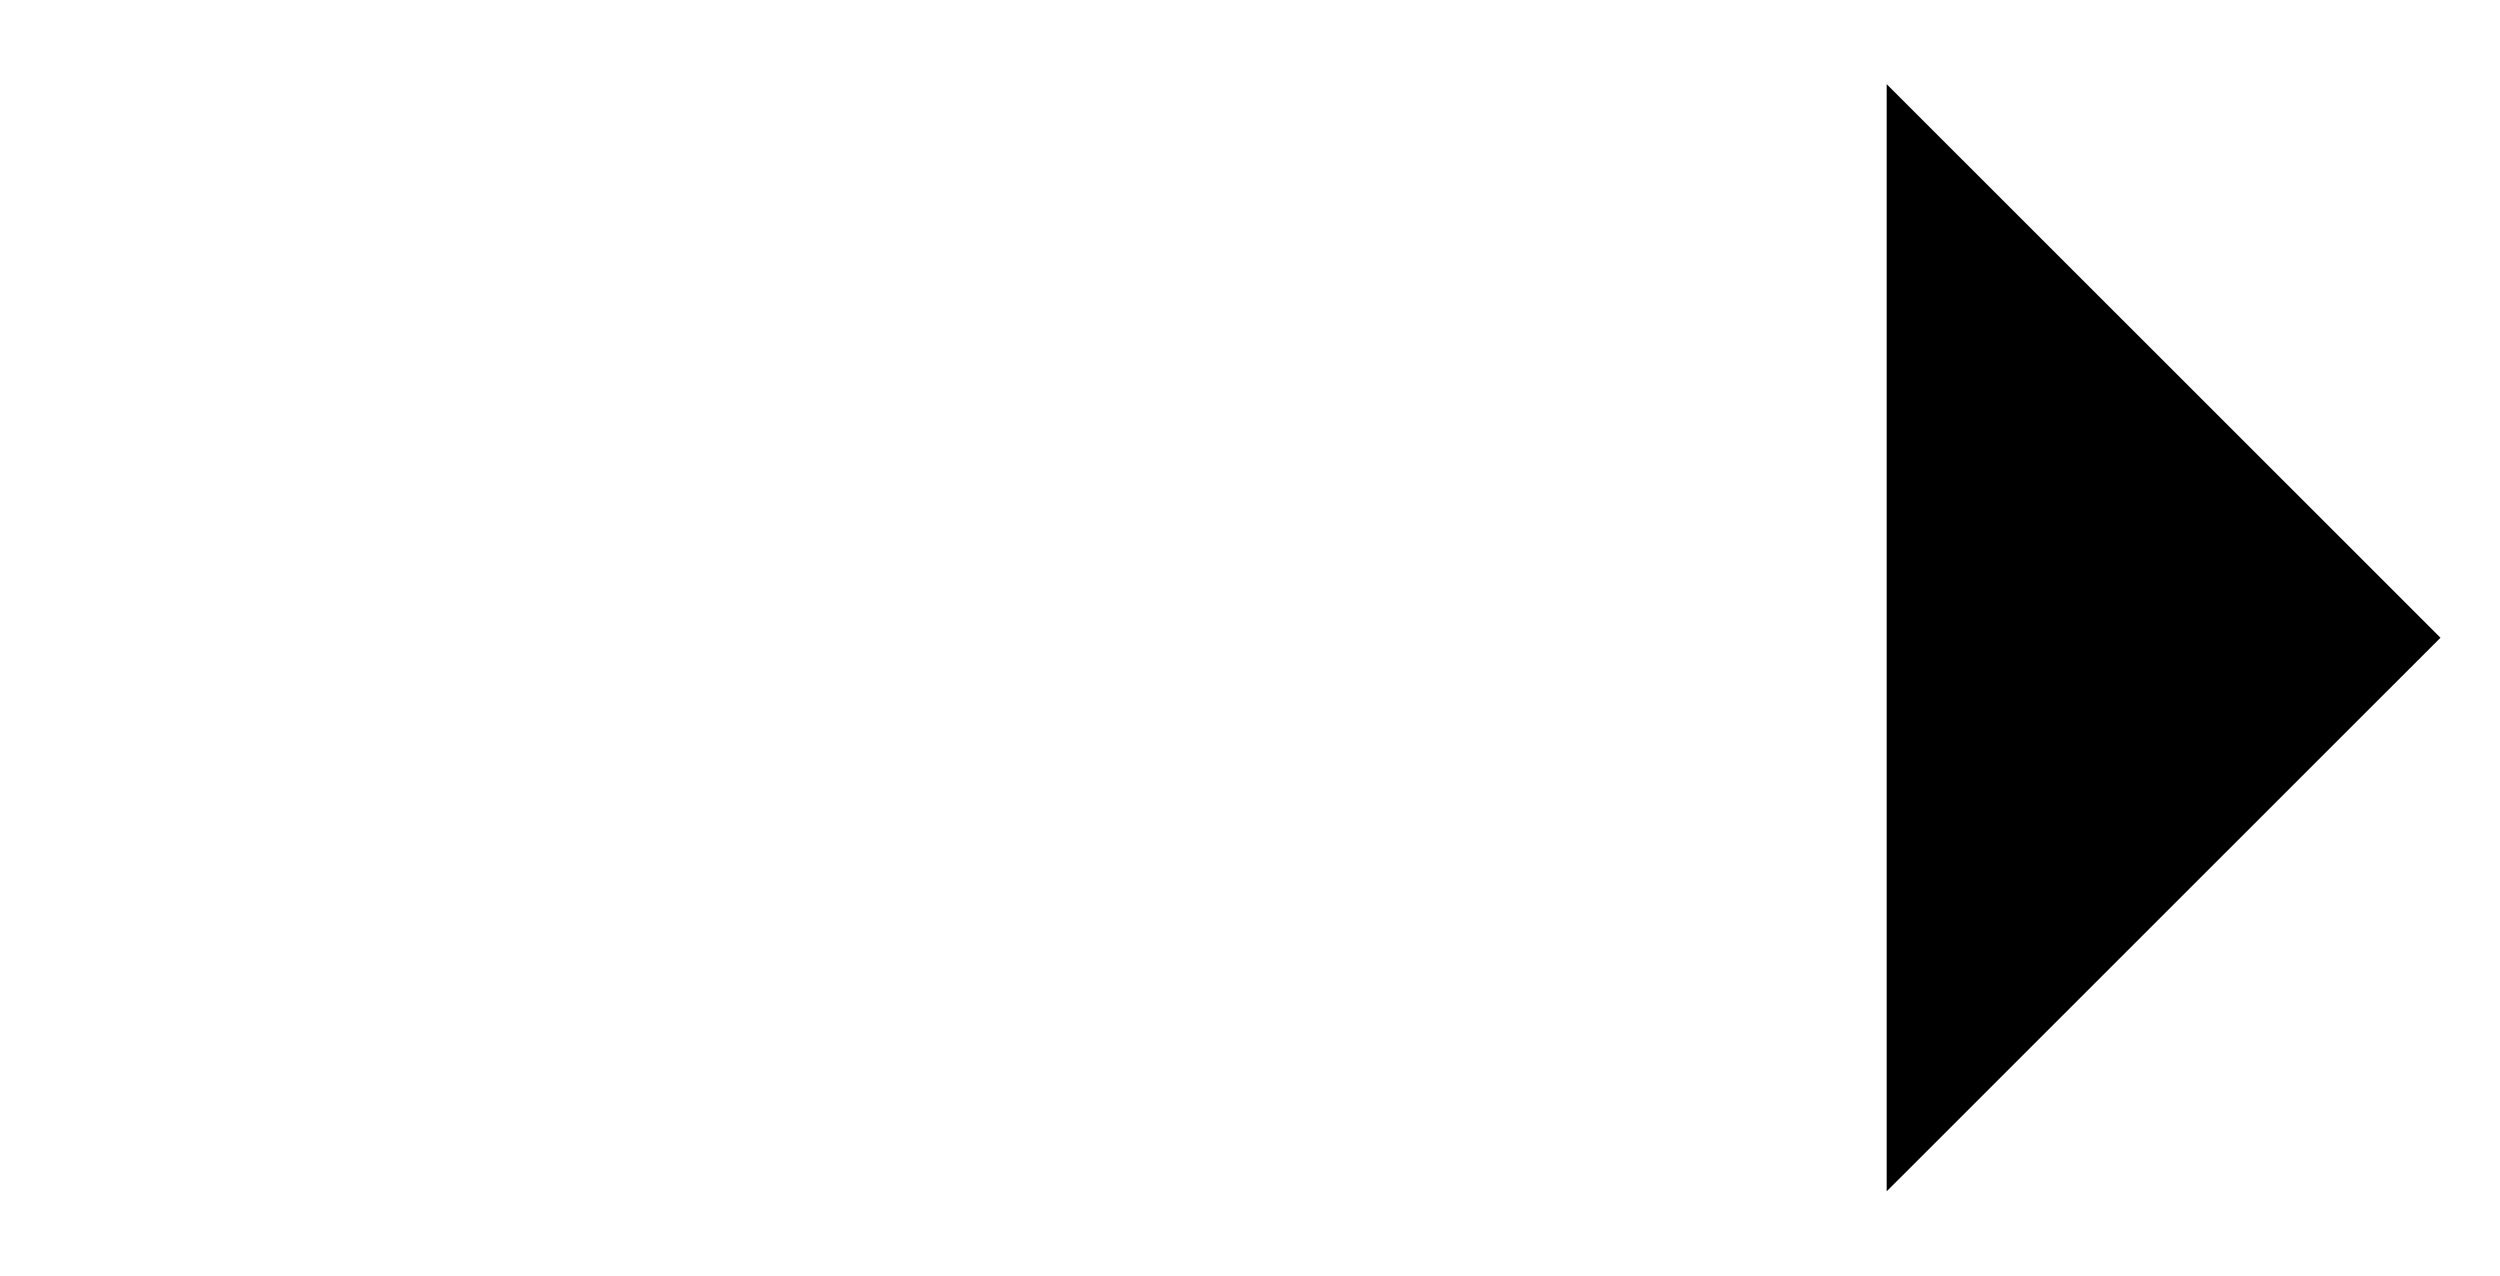
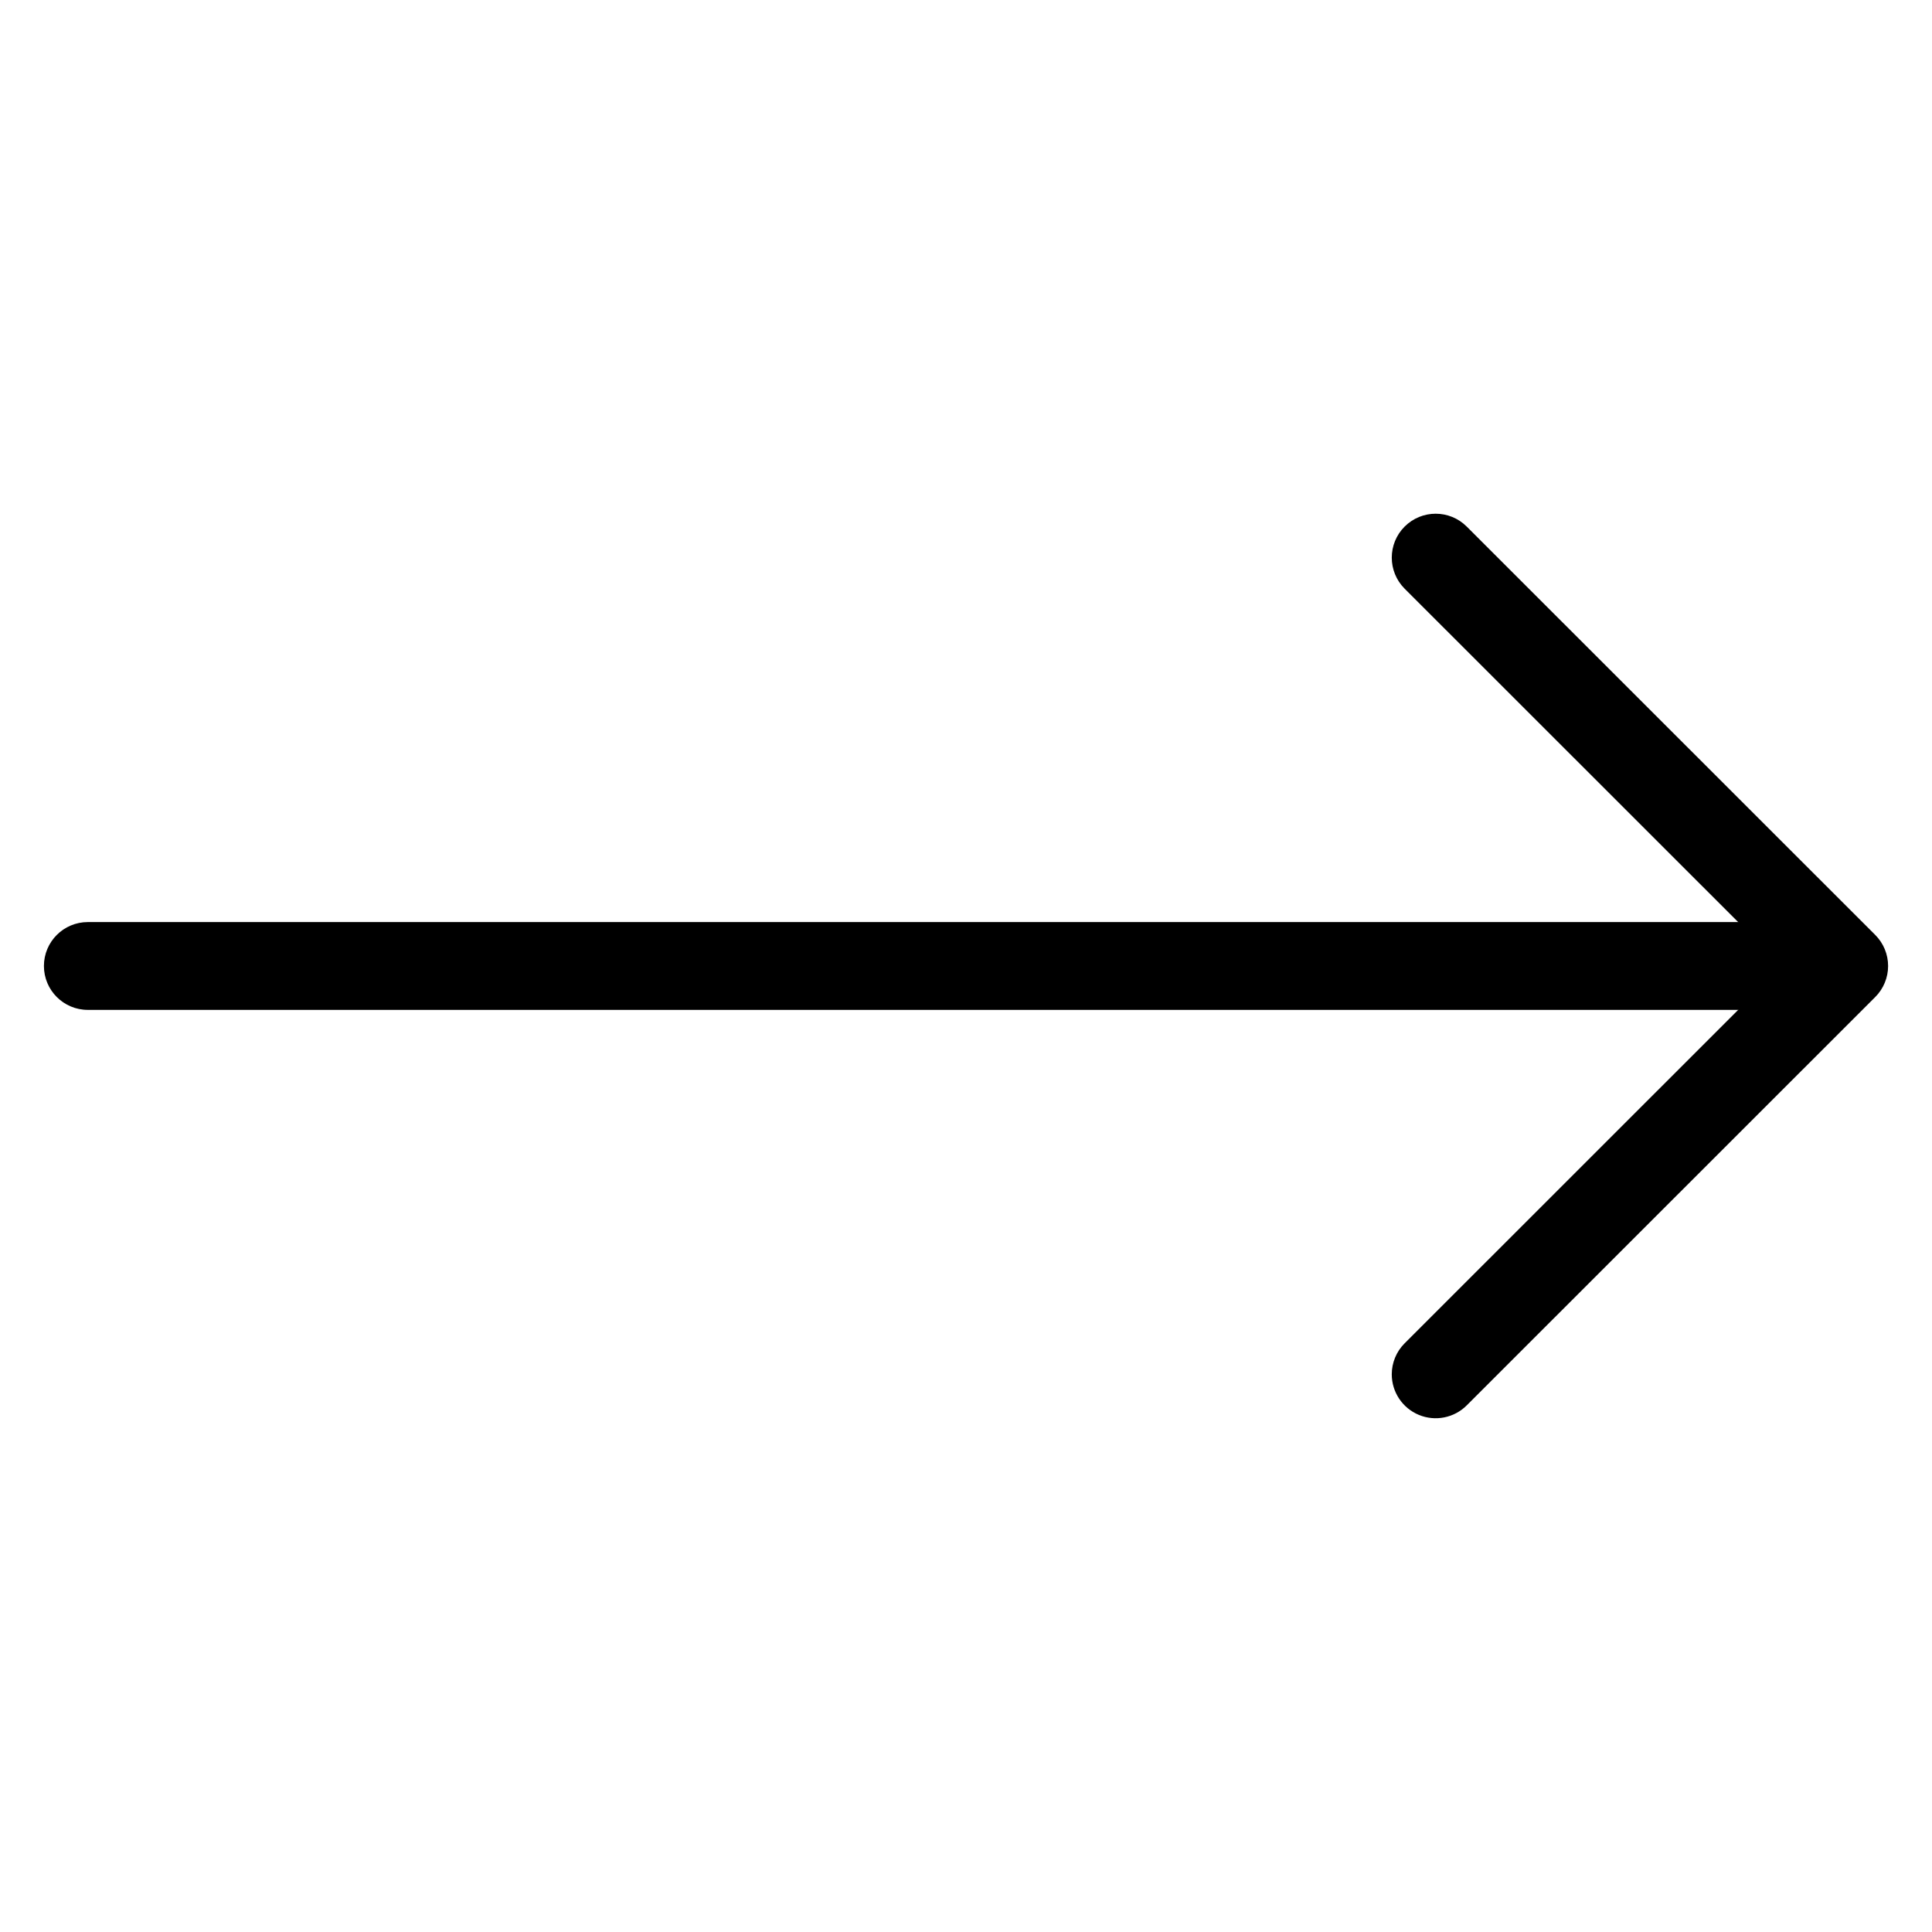
- <svg viewBox="0 0 252 128.6">
-   <path d="M238.5 64.285H6m184.177-55.8L246 64.285l-55.823 55.8" />
+ <svg viewBox="0 0 264 264">
+   <g transform="translate(-3432 -264)" clip-path="url(#clip-path)">
+     <path d="M3438.002 395.997a6 6 0 0 1 6-6h232.5a6 6 0 0 1 6 6 6 6 0 0 1-6 6h-232.5a6 6 0 0 1-6-6Z" />
+     <path d="M3622.179 451.802a5.98 5.98 0 0 1 1.758-4.243l51.578-51.562-51.578-51.557a6 6 0 0 1 0-8.485 6 6 0 0 1 8.485 0l55.823 55.8a6 6 0 0 1 1.757 4.242 6 6 0 0 1-1.758 4.243l-55.823 55.8a6 6 0 0 1-10.242-4.243Z" />
+   </g>
</svg>
